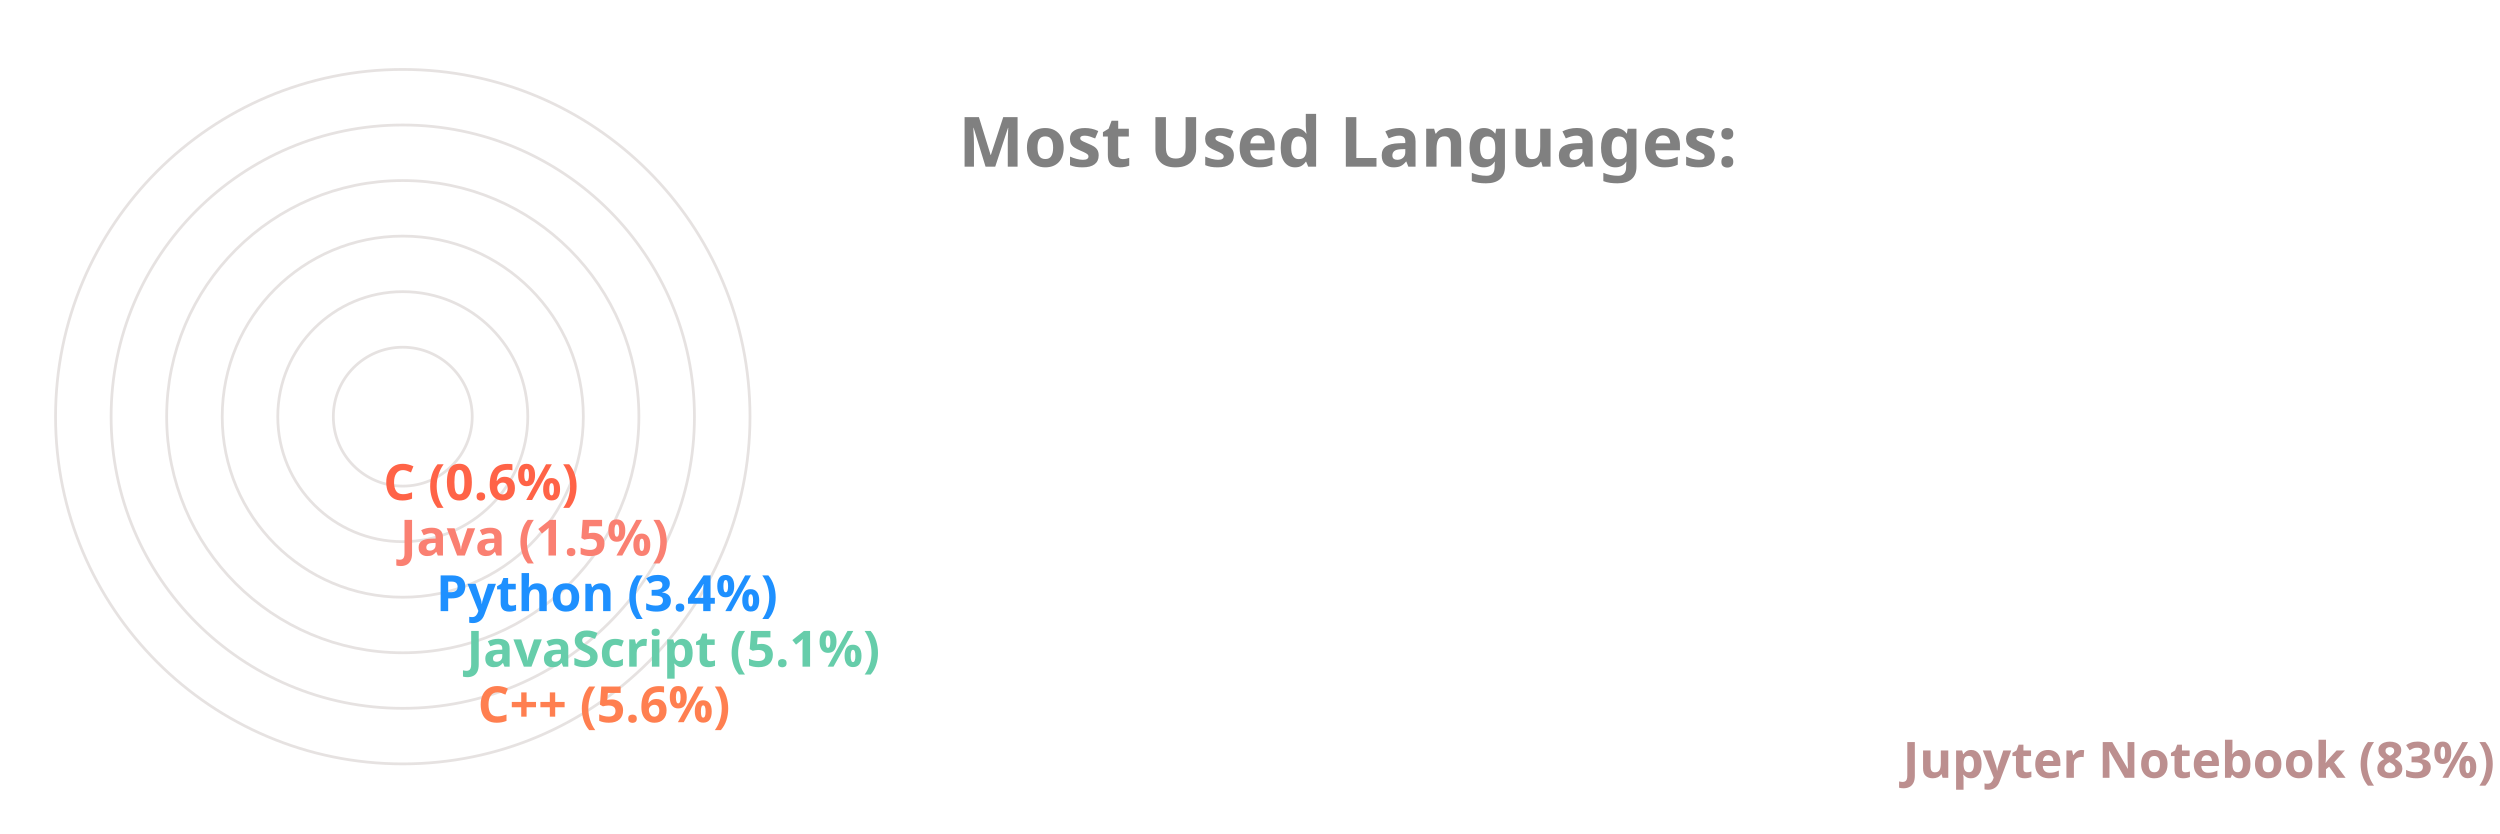
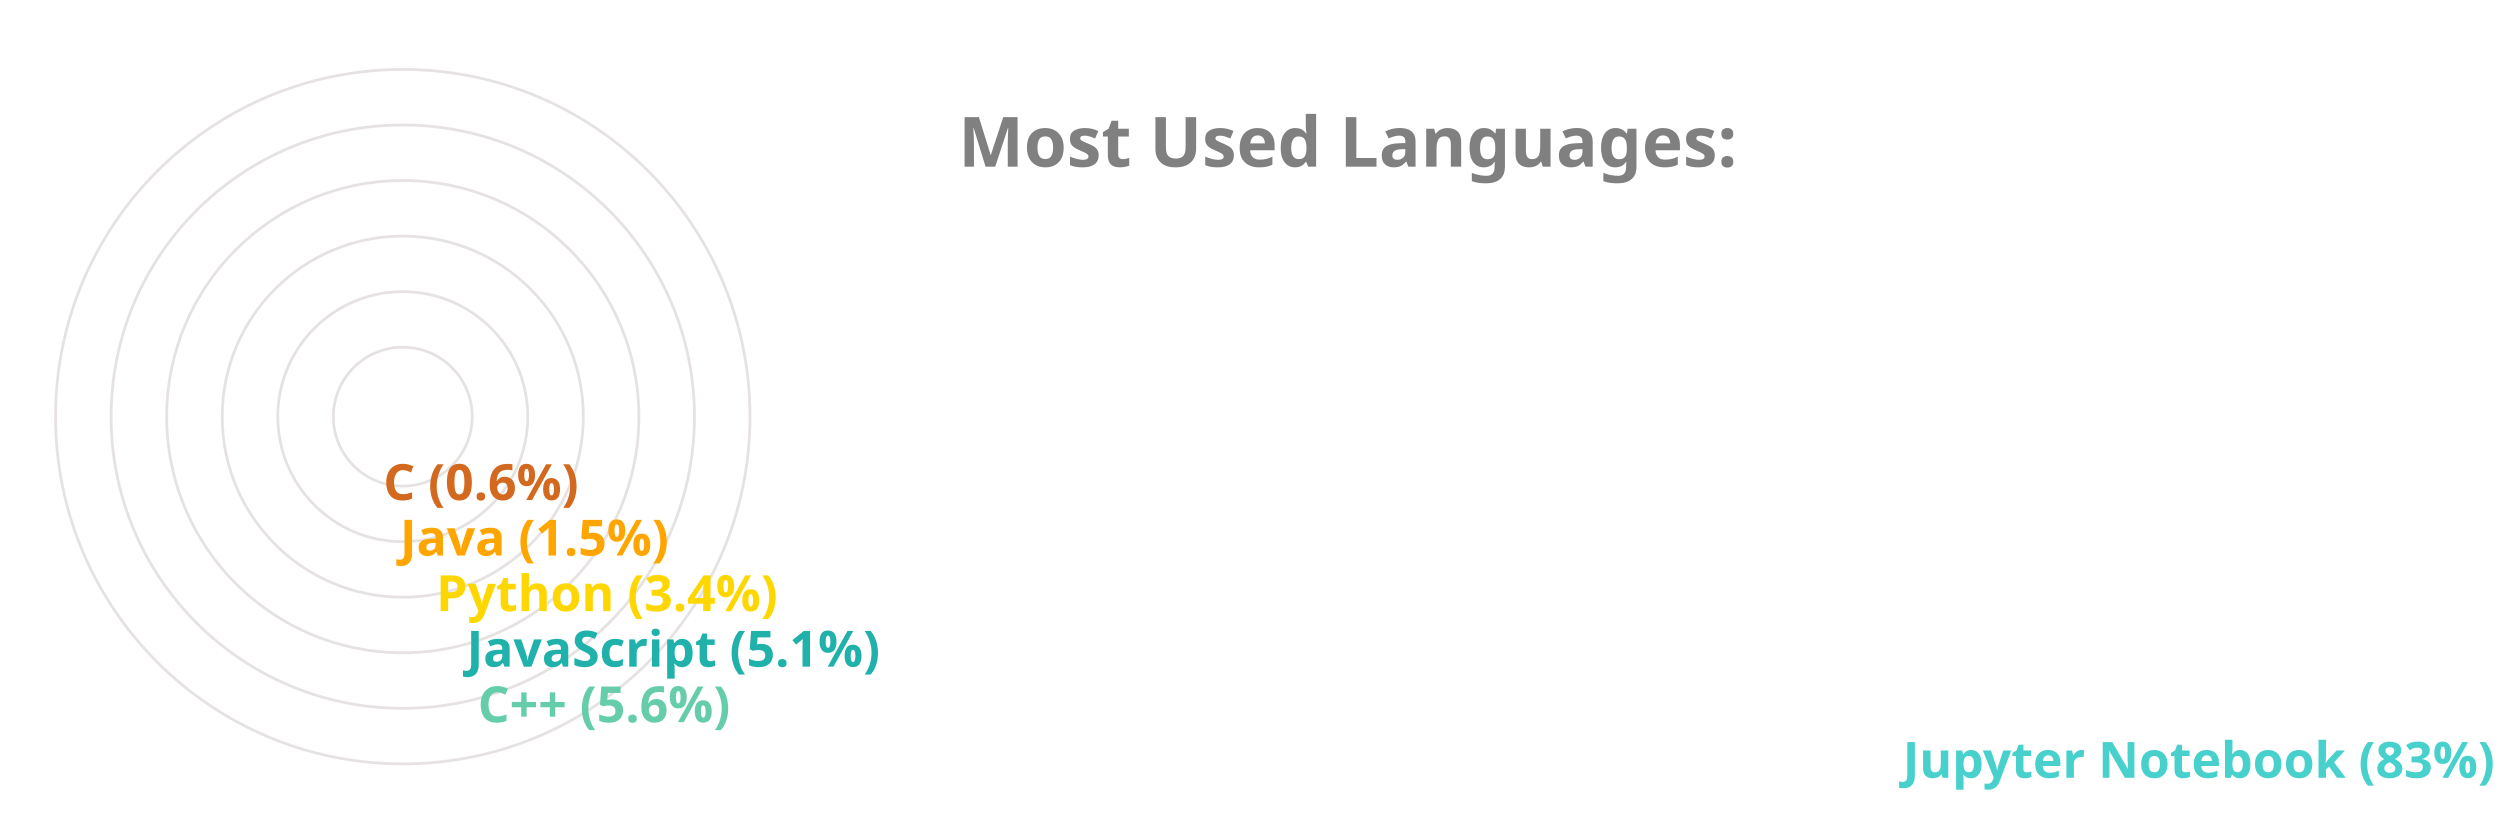
<svg xmlns="http://www.w3.org/2000/svg" viewBox="0 0 650 300" height="200px" width="600px">
  <style>
		.label {
			font: bold 25px sans-serif;
			color: #404040;
			-webkit-text-stroke: 1px white;
	  	}
		.name {
			font: bold 18px sans-serif;
			color: #404040;
	  	}

		.line {
			stroke-dasharray: 1000;
			stroke-dashoffset: 1000;
			animation: dash 3.5s ease-in-out forwards;	
			animation-iteration-count: infinite;
			animation-direction: alternate-reverse;
		}

		.path {
			stroke-dasharray: 1000;
			stroke-dashoffset: 1000;
			animation: dash 3.5s ease-in-out forwards;	
			animation-iteration-count: infinite;
			animation-direction: alternate-reverse;
		}
		  
		@keyframes dash {
			to {
				stroke-dashoffset: 0;
			}
		}

	</style>
  <g stroke="#E6E2E1" fill="none" stroke-width="1">
    <circle cx="20" cy="150" r="125" />
    <circle cx="20" cy="150" r="105" />
    <circle cx="20" cy="150" r="85" />
    <circle cx="20" cy="150" r="65" />
    <circle cx="20" cy="150" r="45" />
    <circle cx="20" cy="150" r="25" />
  </g>
  <g fill="none" stroke-width="20" class="line">
-     <line x2="550" y2="275" x1="20" y1="275" stroke="RosyBrown" />
-     <line x2="37" y2="255" x1="20" y1="255" stroke="Coral" />
-     <line x2="33" y2="235" x1="20" y1="235" stroke="MediumAquaMarine" />
-     <line x2="22" y2="215" x1="20" y1="215" stroke="DodgerBlue" />
-     <line x2="9" y2="195" x1="20" y1="195" stroke="Salmon" />
-     <line x2="3" y2="175" x1="20" y1="175" stroke="Tomato" />
+     <line x2="550" y2="275" x1="20" y1="275" stroke="MediumTurquoise" />
+     <line x2="37" y2="255" x1="20" y1="255" stroke="MediumAquaMarine" />
+     <line x2="33" y2="235" x1="20" y1="235" stroke="LightSeaGreen" />
+     <line x2="22" y2="215" x1="20" y1="215" stroke="Gold" />
+     <line x2="9" y2="195" x1="20" y1="195" stroke="Orange" />
+     <line x2="3" y2="175" x1="20" y1="175" stroke="Chocolate" />
  </g>
  <g fill="none" stroke-width="20" stroke-linecap="round" class="path">
-     <path d="M 20 275 A 125 125 45 0 1 4 25" stroke="RosyBrown" />
-     <path d="M 20 255 A 105 105 45 0 1 -84 139" stroke="Coral" />
-     <path d="M 20 235 A 85 85 45 0 1 -64 142" stroke="MediumAquaMarine" />
-     <path d="M 20 215 A 65 65 45 0 1 -44 146" stroke="DodgerBlue" />
-     <path d="M 20 195 A 45 45 45 0 1 -24 148" stroke="Salmon" />
-     <path d="M 20 175 A 25 25 45 0 1 -4 149" stroke="Tomato" />
+     <path d="M 20 275 A 125 125 45 0 1 4 25" stroke="MediumTurquoise" />
+     <path d="M 20 255 A 105 105 45 0 1 -84 139" stroke="MediumAquaMarine" />
+     <path d="M 20 235 A 85 85 45 0 1 -64 142" stroke="LightSeaGreen" />
+     <path d="M 20 215 A 65 65 45 0 1 -44 146" stroke="Gold" />
+     <path d="M 20 195 A 45 45 45 0 1 -24 148" stroke="Orange" />
+     <path d="M 20 175 A 25 25 45 0 1 -4 149" stroke="Chocolate" />
  </g>
  <g class="name">
-     <text x="560" y="280" fill="RosyBrown">Jupyter Notebook (83%)</text>
-     <text x="47" y="260" fill="Coral">C++ (5.6%)</text>
-     <text x="43" y="240" fill="MediumAquaMarine">JavaScript (5.1%)</text>
-     <text x="32" y="220" fill="DodgerBlue">Python (3.4%)</text>
-     <text x="19" y="200" fill="Salmon">Java (1.5%)</text>
-     <text x="13" y="180" fill="Tomato">C (0.6%)</text>
+     <text x="560" y="280" fill="MediumTurquoise">Jupyter Notebook (83%)</text>
+     <text x="47" y="260" fill="MediumAquaMarine">C++ (5.6%)</text>
+     <text x="43" y="240" fill="LightSeaGreen">JavaScript (5.1%)</text>
+     <text x="32" y="220" fill="Gold">Python (3.4%)</text>
+     <text x="19" y="200" fill="Orange">Java (1.5%)</text>
+     <text x="13" y="180" fill="Chocolate">C (0.6%)</text>
  </g>
  <g class="label">
    <text x="220" y="60" fill="grey">Most Used Languages:</text>
  </g>
</svg>
